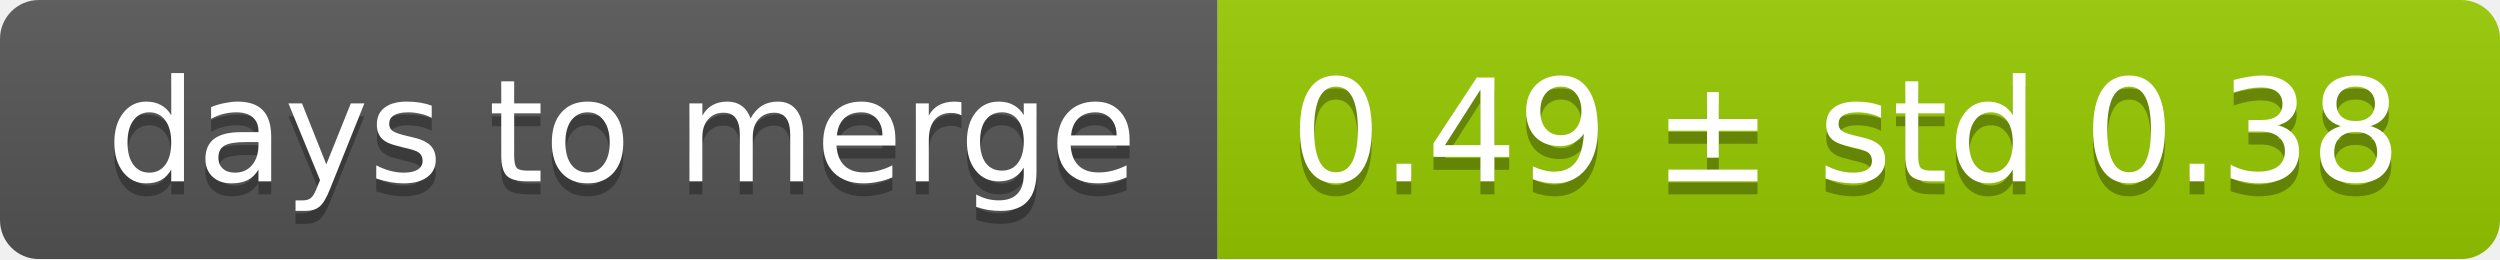
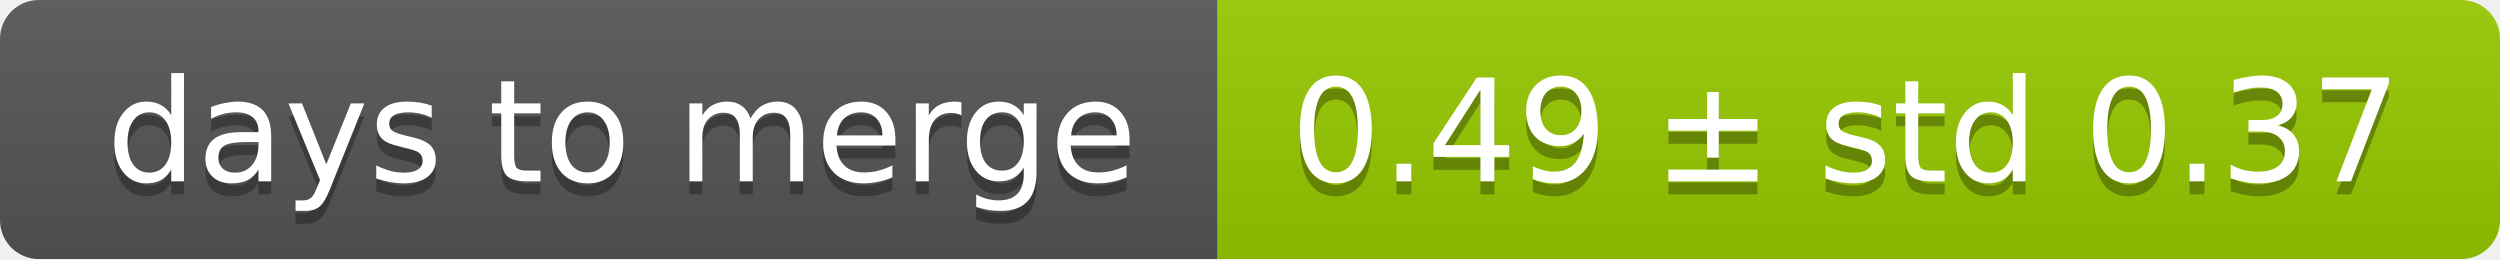
<svg xmlns="http://www.w3.org/2000/svg" width="193" height="20">
  <linearGradient id="smooth" x2="0" y2="100%">
    <stop offset="0" stop-color="#bbb" stop-opacity=".1" />
    <stop offset="1" stop-opacity=".1" />
  </linearGradient>
  <mask id="round">
    <rect width="193" height="20" rx="3" fill="#fff" />
  </mask>
  <g mask="url(#round)">
    <rect width="94" height="20" fill="#555" />
    <rect x="94" width="99" height="20" fill="#97ca00" />
    <rect width="193" height="20" fill="url(#smooth)" />
  </g>
  <g fill="#fff" text-anchor="middle" font-family="DejaVu Sans,Verdana,Geneva,sans-serif" font-size="11">
    <text x="48" y="15" fill="#010101" fill-opacity=".3">days to merge</text>
    <text x="48" y="14">days to merge</text>
-     <text x="142.5" y="15" fill="#010101" fill-opacity=".3">0.49 ± std 0.38</text>
-     <text x="142.5" y="14">0.49 ± std 0.38</text>
+     <text x="142.5" y="15" fill="#010101" fill-opacity=".3">0.49 ± std 0.37</text>
+     <text x="142.5" y="14">0.49 ± std 0.37</text>
  </g>
</svg>
